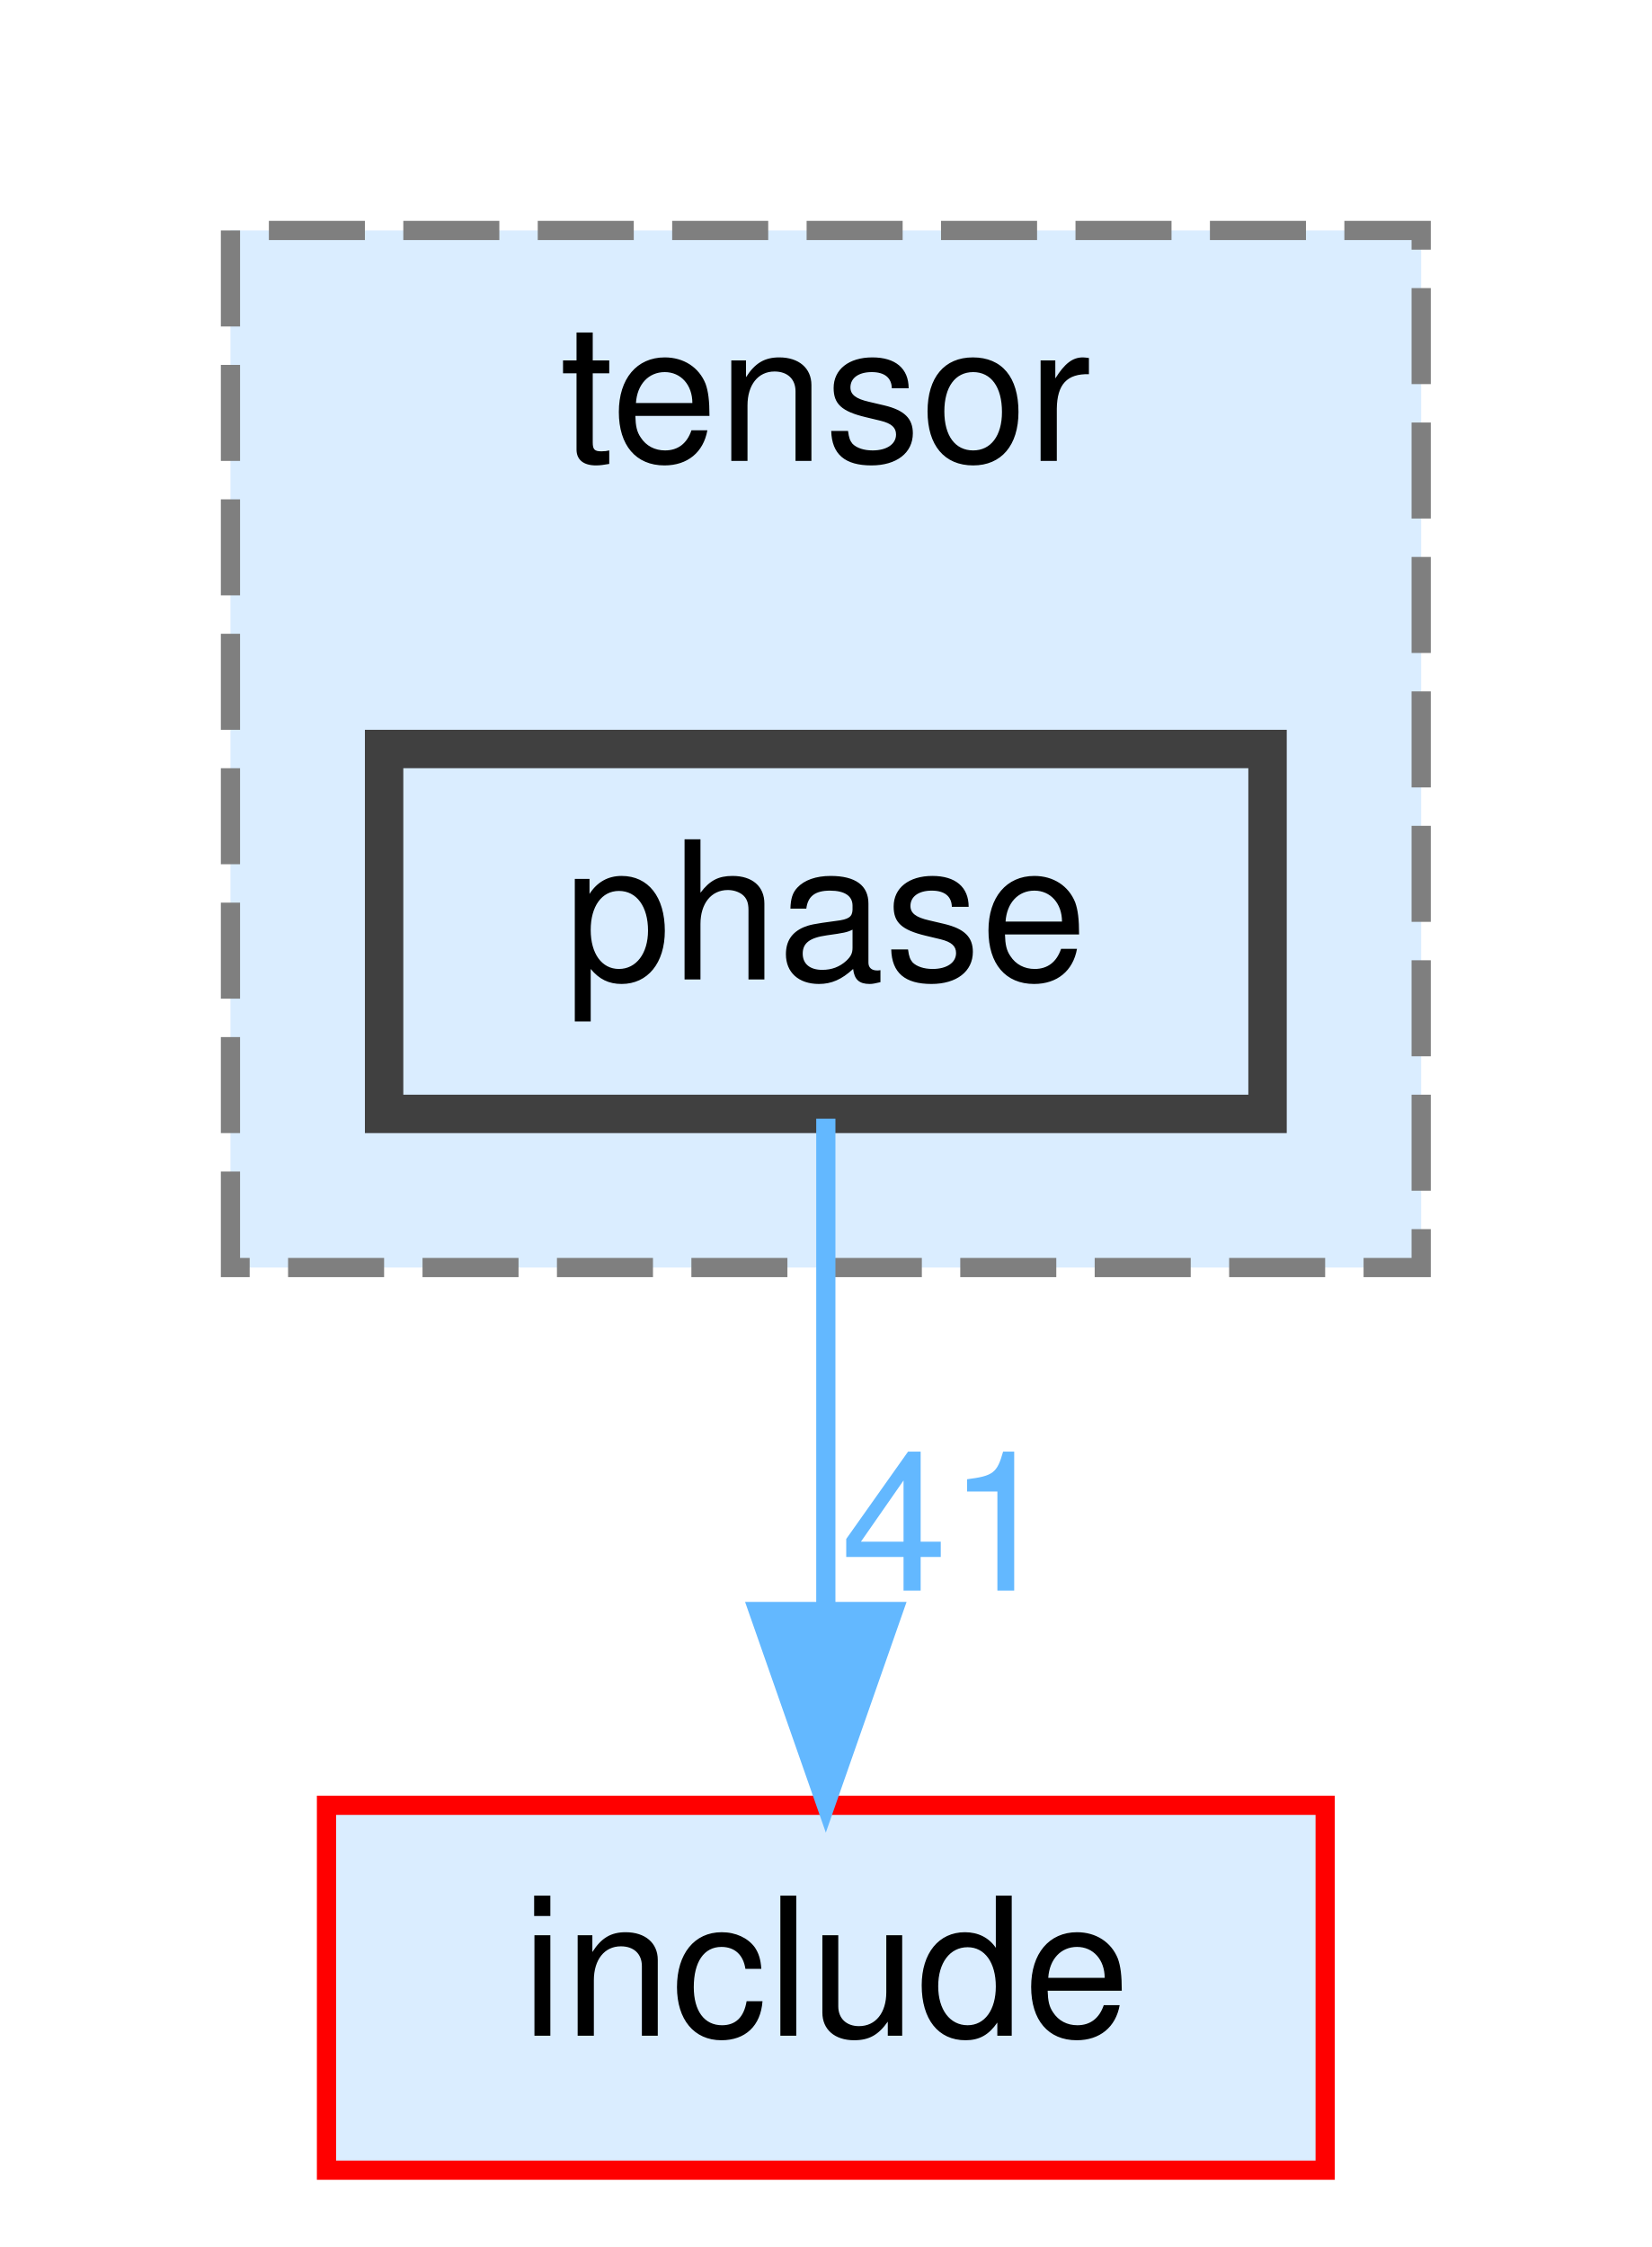
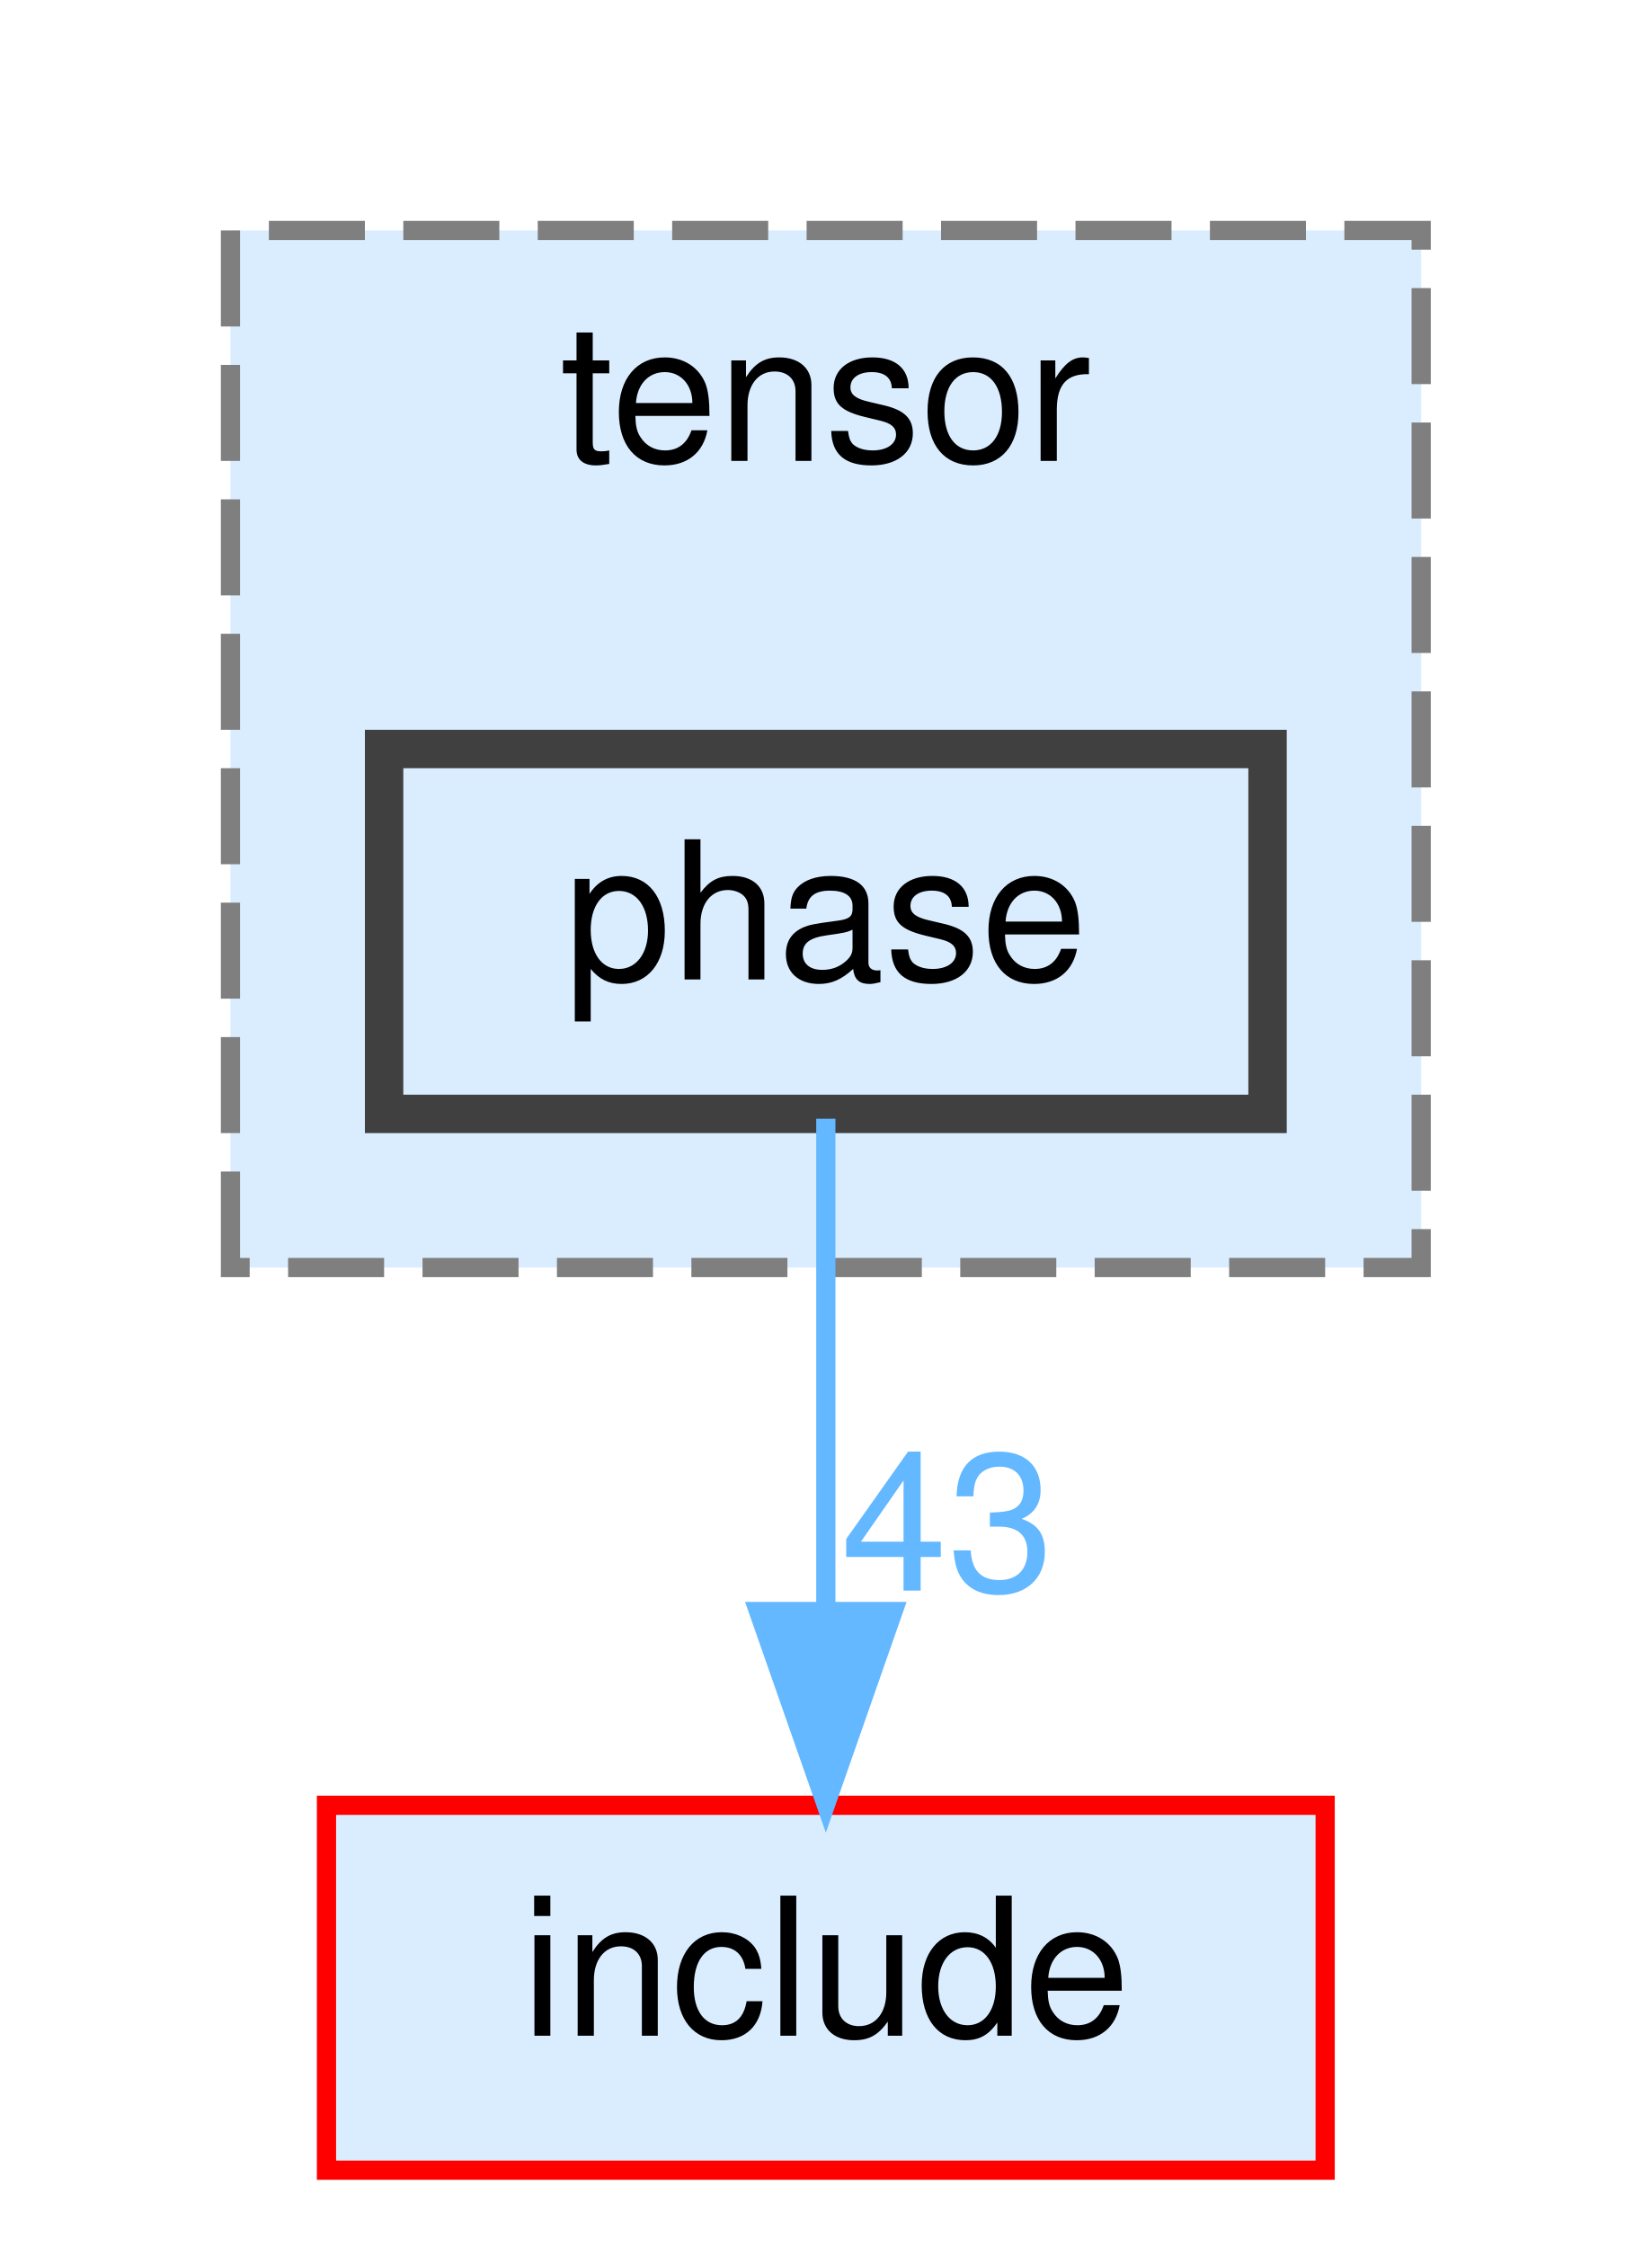
<svg xmlns="http://www.w3.org/2000/svg" xmlns:xlink="http://www.w3.org/1999/xlink" width="86pt" height="117pt" viewBox="0.00 0.00 86.00 117.00">
  <g id="page0,1_graph0" class="graph" transform="scale(1 1) rotate(0) translate(4 113)">
    <g id="clust1" class="cluster">
      <g id="a_clust1">
        <a xlink:href="dir_4cccb5e8622b702454f9770b66af4063.html" target="_top" xlink:title="tensor">
          <polygon fill="#daedff" stroke="#7f7f7f" stroke-dasharray="5,2" points="8,-47 8,-101 70,-101 70,-47 8,-47" />
          <text text-anchor="middle" x="39" y="-89" font-family="Helvetica,sans-Serif" font-size="10.00">tensor</text>
        </a>
      </g>
    </g>
    <g id="node1" class="node">
      <g id="a_node1">
        <a xlink:href="dir_0c1a003fbe6c71ddaffcd8b5710a815b.html" target="_top" xlink:title="phase">
          <polygon fill="#daedff" stroke="#404040" stroke-width="2" points="62,-74 16,-74 16,-55 62,-55 62,-74" />
          <text text-anchor="middle" x="39" y="-62" font-family="Helvetica,sans-Serif" font-size="10.00">phase</text>
        </a>
      </g>
    </g>
    <g id="node2" class="node">
      <g id="a_node2">
        <a xlink:href="dir_d44c64559bbebec7f509842c48db8b23.html" target="_top" xlink:title="include">
          <polygon fill="#daedff" stroke="red" points="65,-19 13,-19 13,0 65,0 65,-19" />
          <text text-anchor="middle" x="39" y="-7" font-family="Helvetica,sans-Serif" font-size="10.00">include</text>
        </a>
      </g>
    </g>
    <g id="edge1" class="edge">
      <g id="a_edge1">
        <a xlink:href="dir_000092_000041.html" target="_top">
          <path fill="none" stroke="#63b8ff" d="M39,-54.75C39,-47.8 39,-37.85 39,-29.13" />
          <polygon fill="#63b8ff" stroke="#63b8ff" points="42.5,-29.09 39,-19.09 35.5,-29.09 42.5,-29.09" />
        </a>
      </g>
      <g id="a_edge1-headlabel">
-         <a xlink:href="dir_000092_000041.html" target="_top" xlink:title="41">
-           <text text-anchor="middle" x="45.34" y="-30.18" font-family="Helvetica,sans-Serif" font-size="10.00" fill="#63b8ff">41</text>
+         <a xlink:href="dir_000092_000041.html" target="_top" xlink:title="43">
+           <text text-anchor="middle" x="45.34" y="-30.18" font-family="Helvetica,sans-Serif" font-size="10.00" fill="#63b8ff">43</text>
        </a>
      </g>
    </g>
  </g>
</svg>
